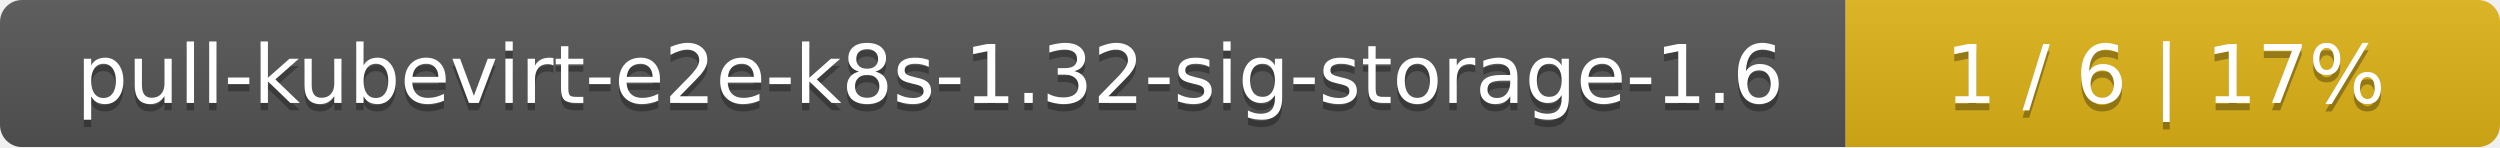
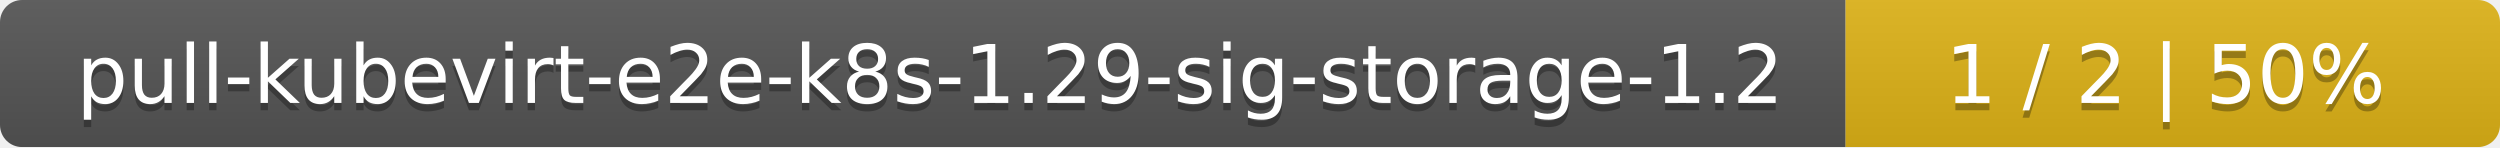
<svg xmlns="http://www.w3.org/2000/svg" width="340" height="20">
  <linearGradient id="smooth" x2="0" y2="100%">
    <stop offset="0" stop-color="#bbb" stop-opacity=".1" />
    <stop offset="1" stop-opacity=".1" />
  </linearGradient>
  <mask id="round">
    <rect width="340" height="20" rx="3" fill="#fff" />
  </mask>
  <g mask="url(#round)">
    <rect width="251" height="20" fill="#555" />
    <rect x="251" width="89" height="20" fill="#dfb317" />
    <rect width="340" height="20" fill="url(#smooth)" />
  </g>
  <g fill="#fff" text-anchor="middle" font-family="DejaVu Sans,Verdana,Geneva,sans-serif" font-size="11">
-     <text x="126.5" y="15" fill="#010101" fill-opacity=".3">pull-kubevirt-e2e-k8s-1.32-sig-storage-1.6</text>
-     <text x="126.5" y="14">pull-kubevirt-e2e-k8s-1.32-sig-storage-1.6</text>
-     <text x="294.5" y="15" fill="#010101" fill-opacity=".3">1 / 6    |    17%</text>
-     <text x="294.5" y="14">1 / 6    |    17%</text>
+     <text x="126.5" y="15" fill="#010101" fill-opacity=".3">pull-kubevirt-e2e-k8s-1.29-sig-storage-1.2</text>
+     <text x="126.5" y="14">pull-kubevirt-e2e-k8s-1.29-sig-storage-1.2</text>
+     <text x="294.5" y="15" fill="#010101" fill-opacity=".3">1 / 2    |    50%</text>
+     <text x="294.5" y="14">1 / 2    |    50%</text>
  </g>
</svg>
